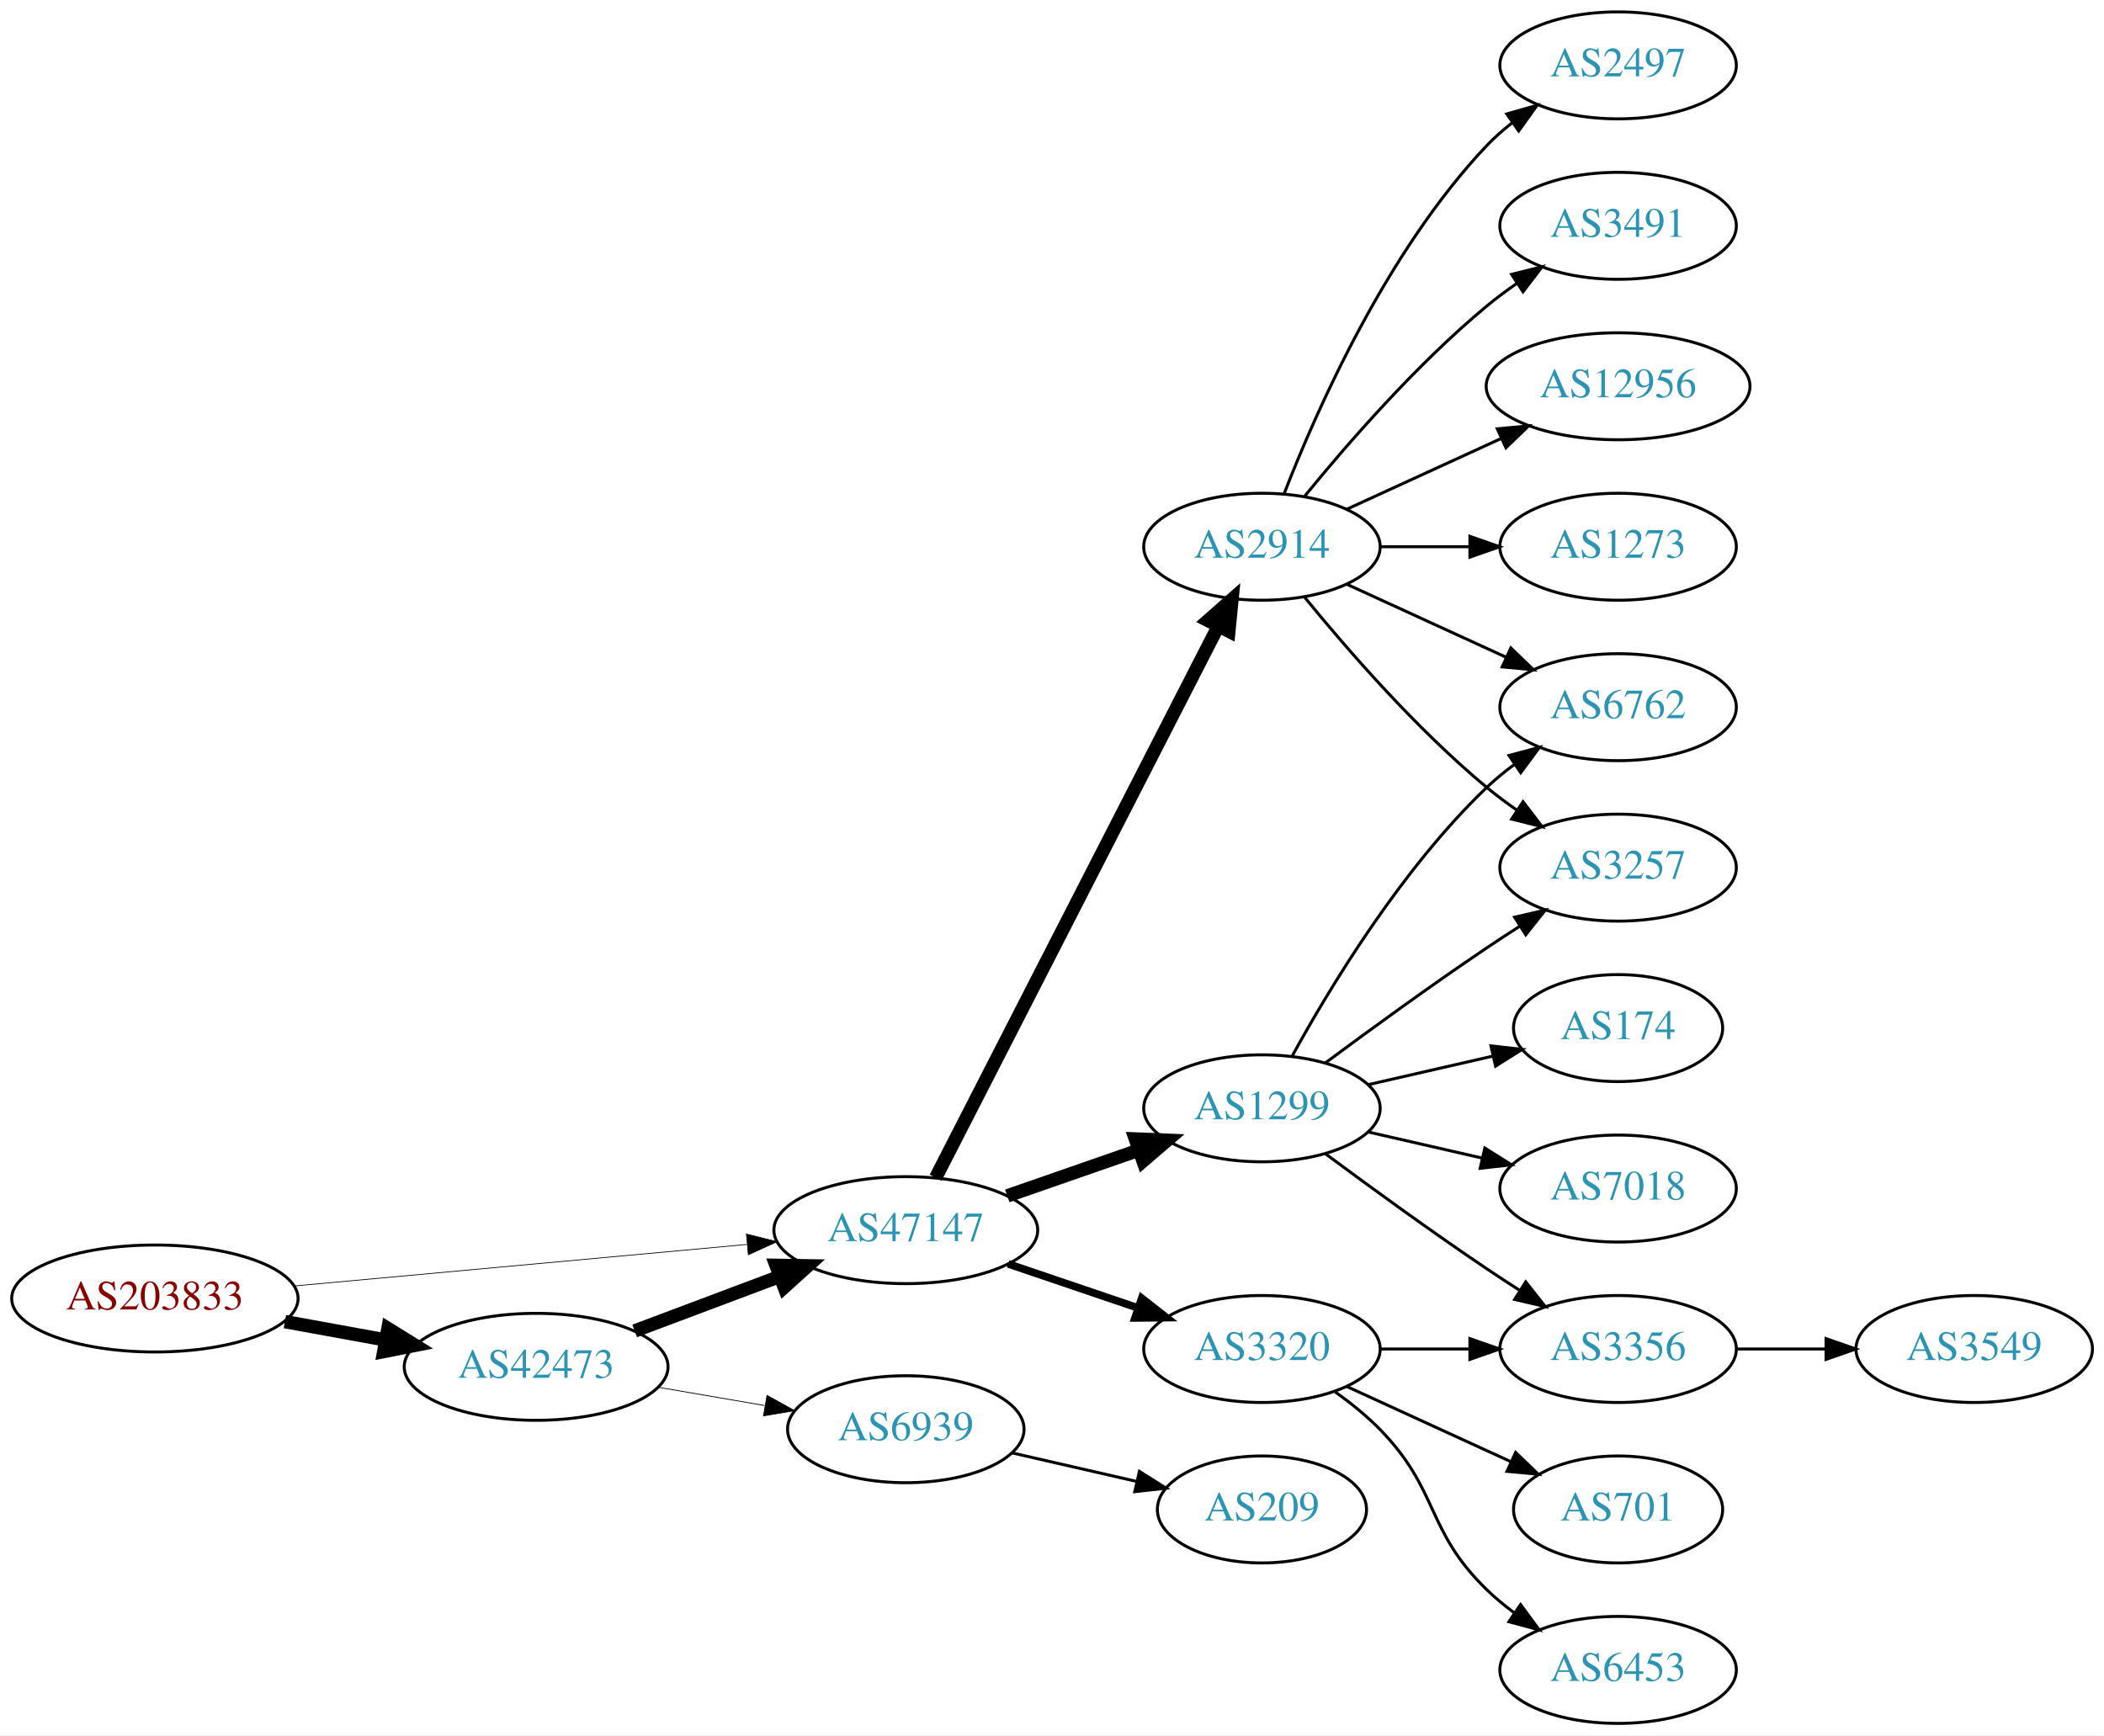
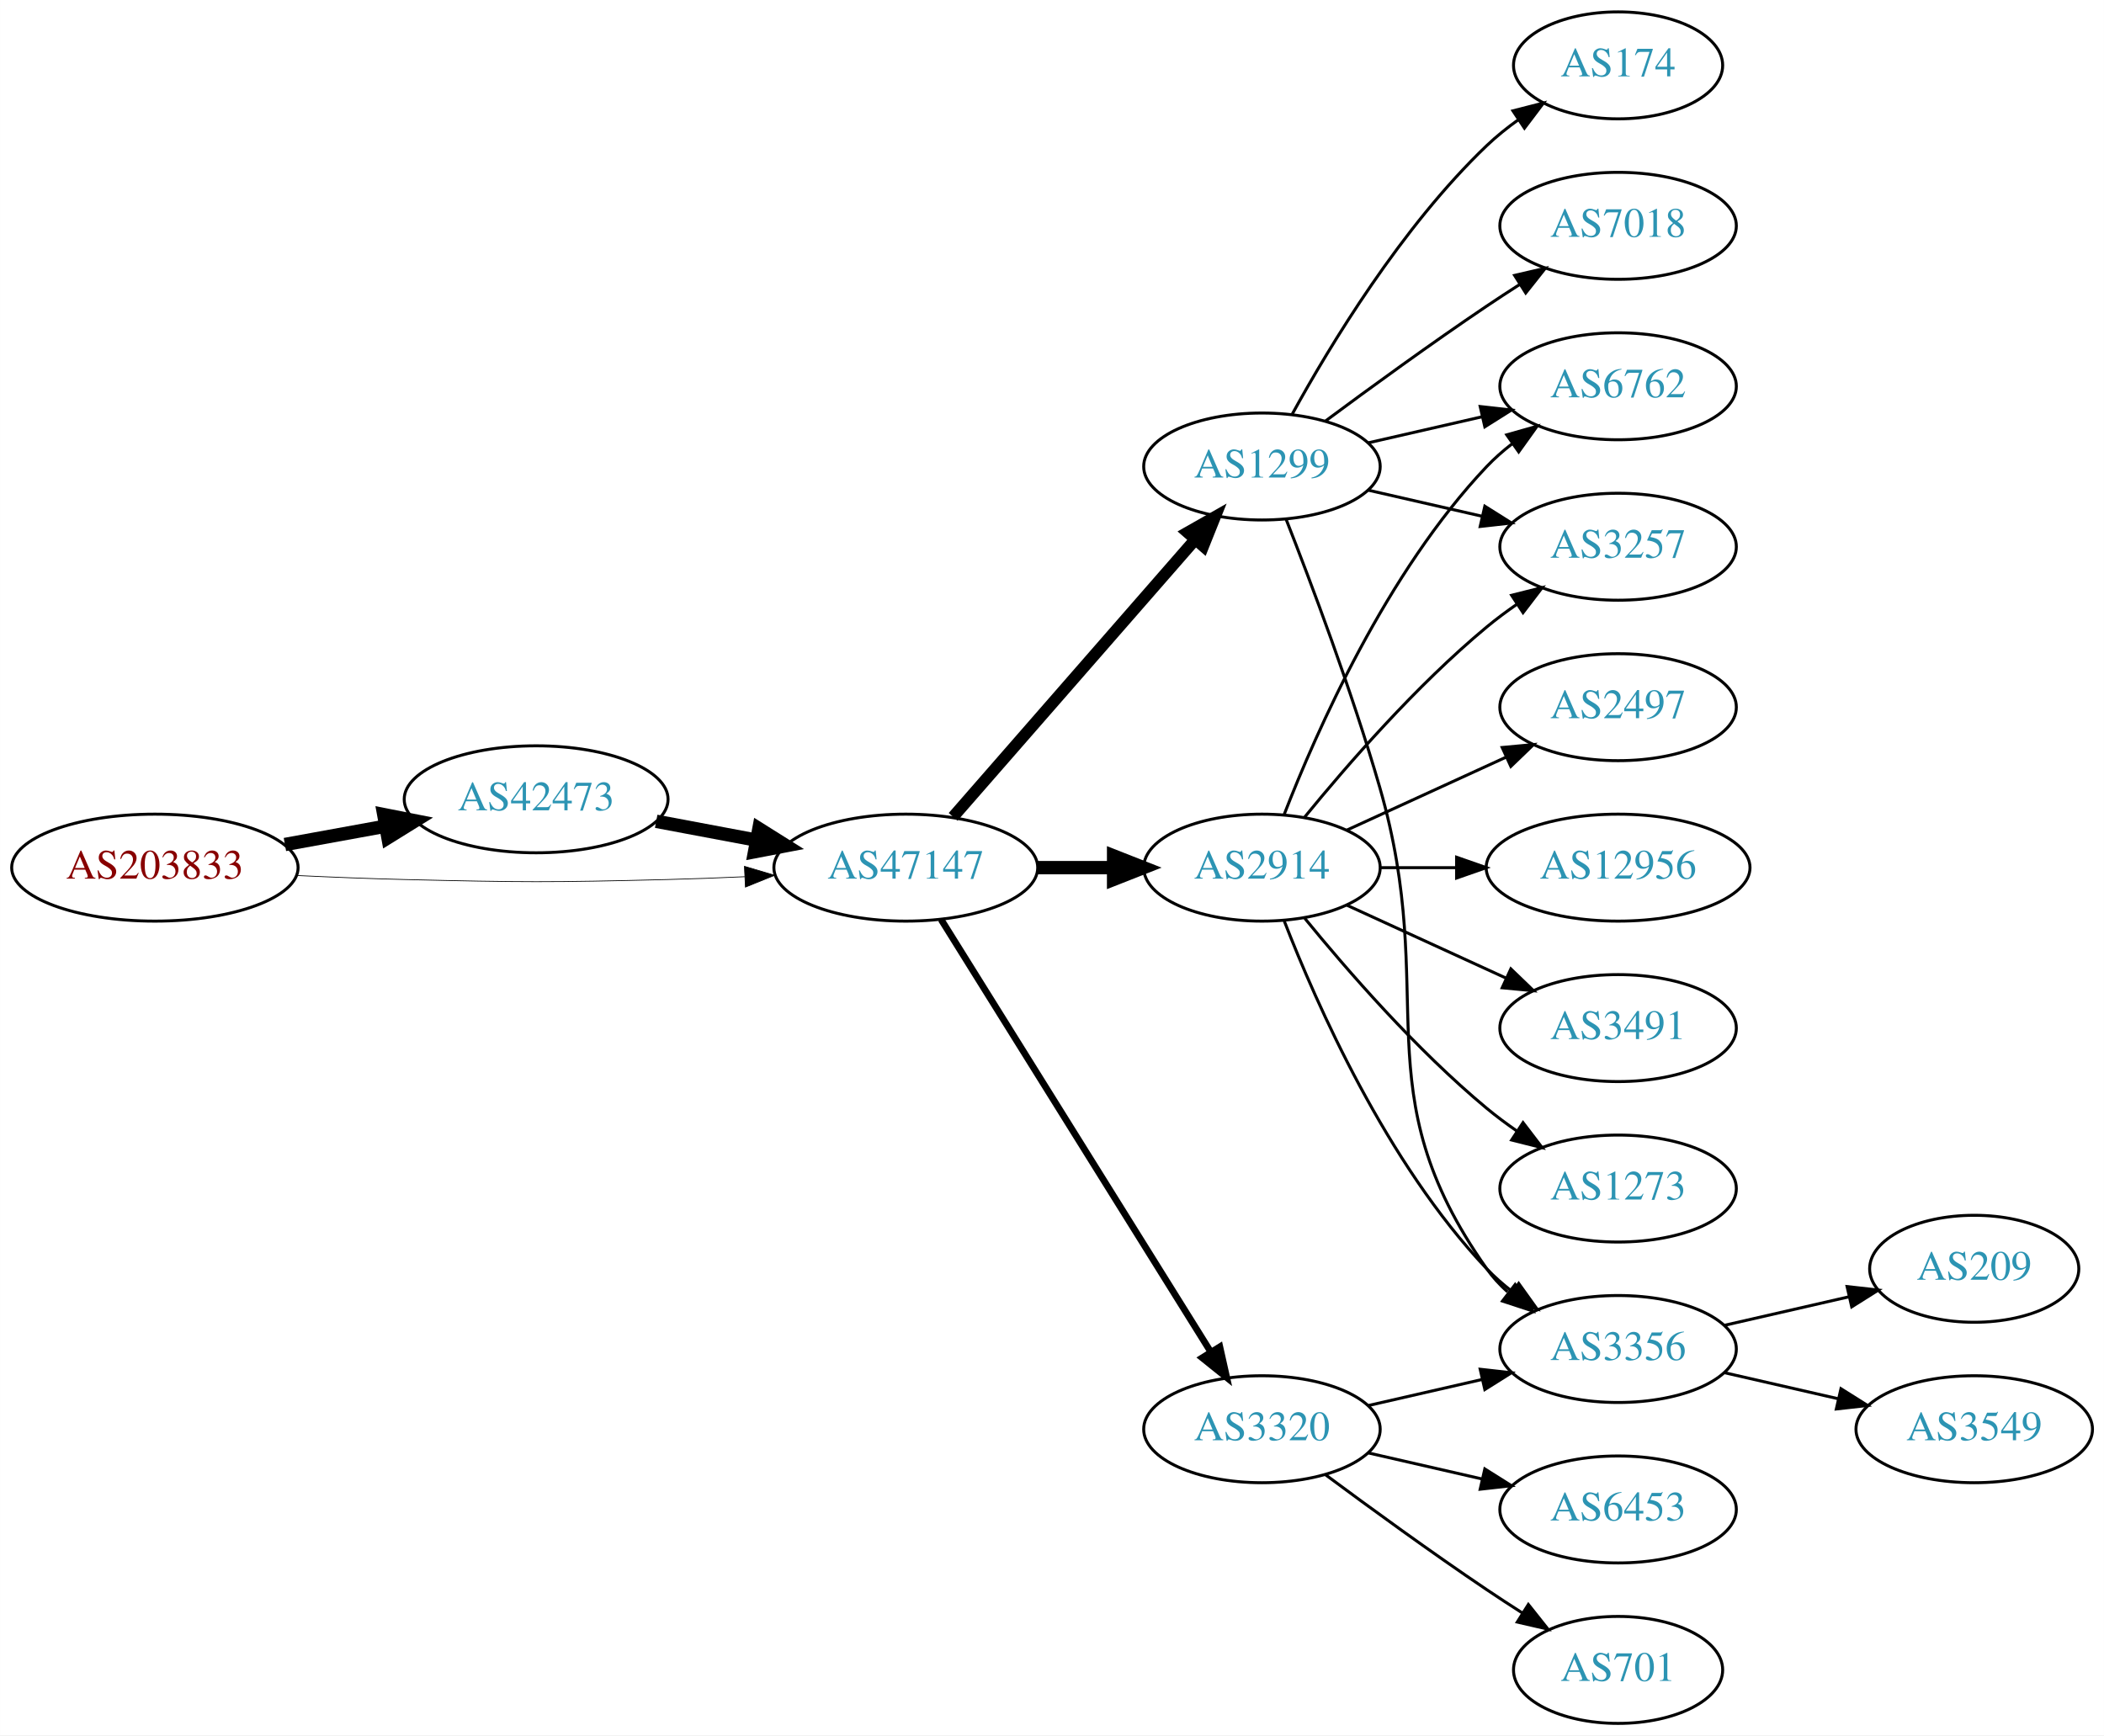
<svg xmlns="http://www.w3.org/2000/svg" xmlns:xlink="http://www.w3.org/1999/xlink" width="708pt" height="584pt" viewBox="0.00 0.00 707.95 584.00">
  <g id="graph0" class="graph" transform="scale(1 1) rotate(0) translate(4 580)">
    <polygon fill="white" stroke="none" points="-4,4 -4,-580 703.954,-580 703.954,4 -4,4" />
    <g id="node1" class="node">
      <g id="a_node1">
        <a xlink:href="/asn/203833" xlink:title="AS203833 ~ Austria [AT]">
-           <ellipse fill="#ffffff" stroke="black" cx="48.096" cy="-143" rx="48.192" ry="18" />
-           <text text-anchor="middle" x="48.096" y="-139.3" font-family="Times,serif" font-size="14.00" fill="#880000">AS203833</text>
+           <ellipse fill="#ffffff" stroke="black" cx="48.096" cy="-288" rx="48.192" ry="18" />
+           <text text-anchor="middle" x="48.096" y="-284.3" font-family="Times,serif" font-size="14.00" fill="#880000">AS203833</text>
        </a>
      </g>
    </g>
    <g id="node2" class="node">
      <g id="a_node2">
        <a xlink:href="/asn/42473" xlink:title="AS42473 ~ ANEXIA Internetdienstleistungs GmbH [AT]">
-           <ellipse fill="#ffffff" stroke="black" cx="176.388" cy="-120" rx="44.393" ry="18" />
-           <text text-anchor="middle" x="176.388" y="-116.3" font-family="Times,serif" font-size="14.00" fill="#2c94b3">AS42473</text>
+           <ellipse fill="#ffffff" stroke="black" cx="176.388" cy="-311" rx="44.393" ry="18" />
+           <text text-anchor="middle" x="176.388" y="-307.3" font-family="Times,serif" font-size="14.00" fill="#2c94b3">AS42473</text>
        </a>
      </g>
    </g>
    <g id="edge1" class="edge">
-       <path fill="none" stroke="black" stroke-width="4.5" d="M91.852,-135.213C102.7,-133.238 114.448,-131.098 125.611,-129.065" />
-       <polygon fill="black" stroke="black" stroke-width="4.5" points="126.523,-132.901 135.656,-127.236 125.112,-125.154 126.523,-132.901" />
+       <path fill="none" stroke="black" stroke-width="4.5" d="M91.852,-295.787C102.7,-297.762 114.448,-299.902 125.611,-301.935" />
+       <polygon fill="black" stroke="black" stroke-width="4.5" points="125.112,-305.846 135.656,-303.764 126.523,-298.099 125.112,-305.846" />
    </g>
    <g id="node3" class="node">
      <g id="a_node3">
        <a xlink:href="/asn/47147" xlink:title="AS47147 ~ ANEXIA Internetdienstleistungs GmbH [AT]">
-           <ellipse fill="#ffffff" stroke="black" cx="300.78" cy="-166" rx="44.393" ry="18" />
-           <text text-anchor="middle" x="300.78" y="-162.3" font-family="Times,serif" font-size="14.00" fill="#2c94b3">AS47147</text>
+           <ellipse fill="#ffffff" stroke="black" cx="300.78" cy="-288" rx="44.393" ry="18" />
+           <text text-anchor="middle" x="300.78" y="-284.3" font-family="Times,serif" font-size="14.00" fill="#2c94b3">AS47147</text>
        </a>
      </g>
    </g>
    <g id="edge2" class="edge">
-       <path fill="none" stroke="black" stroke-width="0.25" d="M95.075,-147.219C138.087,-151.165 202.28,-157.054 247.284,-161.184" />
-       <polygon fill="black" stroke="black" stroke-width="0.25" points="247.154,-164.686 257.432,-162.115 247.793,-157.716 247.154,-164.686" />
+       <path fill="none" stroke="black" stroke-width="0.25" d="M96.103,-285.342C107.883,-284.785 120.496,-284.281 132.191,-284 171.466,-283.055 181.311,-283.009 220.584,-284 228.992,-284.212 237.897,-284.551 246.583,-284.944" />
+       <polygon fill="black" stroke="black" stroke-width="0.25" points="246.481,-288.443 256.637,-285.425 246.816,-281.451 246.481,-288.443" />
    </g>
    <g id="edge3" class="edge">
-       <path fill="none" stroke="black" stroke-width="4.5" d="M209.545,-132.086C224.442,-137.685 242.329,-144.408 258.234,-150.386" />
-       <polygon fill="black" stroke="black" stroke-width="4.5" points="257.091,-154.162 267.837,-153.995 259.862,-146.791 257.091,-154.162" />
+       <path fill="none" stroke="black" stroke-width="4.5" d="M216.787,-303.596C227.487,-301.585 239.211,-299.382 250.388,-297.282" />
+       <polygon fill="black" stroke="black" stroke-width="4.5" points="251.353,-301.107 260.454,-295.39 249.899,-293.367 251.353,-301.107" />
    </g>
    <g id="node4" class="node">
      <g id="a_node4">
-         <a xlink:href="/asn/6939" xlink:title="AS6939 ~ Hurricane Electric LLC [US]">
-           <ellipse fill="#ffffff" stroke="black" cx="300.78" cy="-99" rx="39.794" ry="18" />
-           <text text-anchor="middle" x="300.78" y="-95.3" font-family="Times,serif" font-size="14.00" fill="#2c94b3">AS6939</text>
+         <a xlink:href="/asn/1299" xlink:title="AS1299 ~ Telia Carrier [EU]">
+           <ellipse fill="#ffffff" stroke="black" cx="420.622" cy="-423" rx="39.794" ry="18" />
+           <text text-anchor="middle" x="420.622" y="-419.3" font-family="Times,serif" font-size="14.00" fill="#2c94b3">AS1299</text>
        </a>
      </g>
    </g>
    <g id="edge4" class="edge">
-       <path fill="none" stroke="black" stroke-width="0.265" d="M217.463,-113.124C228.895,-111.162 241.447,-109.009 253.229,-106.987" />
-       <polygon fill="black" stroke="black" stroke-width="0.265" points="254.074,-110.393 263.338,-105.253 252.89,-103.494 254.074,-110.393" />
+       <path fill="none" stroke="black" stroke-width="3.938" d="M316.705,-305.098C337.247,-328.631 374.366,-371.155 397.963,-398.187" />
+       <polygon fill="black" stroke="black" stroke-width="3.938" points="395.606,-400.809 404.819,-406.041 400.879,-396.206 395.606,-400.809" />
    </g>
    <g id="node5" class="node">
      <g id="a_node5">
        <a xlink:href="/asn/2914" xlink:title="AS2914 ~ NTT America, Inc. [US]">
-           <ellipse fill="#ffffff" stroke="black" cx="420.622" cy="-396" rx="39.794" ry="18" />
-           <text text-anchor="middle" x="420.622" y="-392.3" font-family="Times,serif" font-size="14.00" fill="#2c94b3">AS2914</text>
+           <ellipse fill="#ffffff" stroke="black" cx="420.622" cy="-288" rx="39.794" ry="18" />
+           <text text-anchor="middle" x="420.622" y="-284.3" font-family="Times,serif" font-size="14.00" fill="#2c94b3">AS2914</text>
        </a>
      </g>
    </g>
    <g id="edge5" class="edge">
-       <path fill="none" stroke="black" stroke-width="4.5" d="M310.831,-183.666C331.352,-223.719 381.52,-321.634 405.889,-369.196" />
-       <polygon fill="black" stroke="black" stroke-width="4.5" points="402.476,-371.17 410.54,-378.274 409.485,-367.579 402.476,-371.17" />
+       <path fill="none" stroke="black" stroke-width="4.5" d="M344.991,-288C353.303,-288 362.066,-288 370.548,-288" />
+       <polygon fill="black" stroke="black" stroke-width="4.5" points="370.707,-291.938 380.707,-288 370.707,-284.063 370.707,-291.938" />
    </g>
    <g id="node6" class="node">
      <g id="a_node6">
-         <a xlink:href="/asn/1299" xlink:title="AS1299 ~ Telia Carrier [EU]">
-           <ellipse fill="#ffffff" stroke="black" cx="420.622" cy="-207" rx="39.794" ry="18" />
-           <text text-anchor="middle" x="420.622" y="-203.3" font-family="Times,serif" font-size="14.00" fill="#2c94b3">AS1299</text>
+         <a xlink:href="/asn/3320" xlink:title="AS3320 ~ DTAG [DE]">
+           <ellipse fill="#ffffff" stroke="black" cx="420.622" cy="-99" rx="39.794" ry="18" />
+           <text text-anchor="middle" x="420.622" y="-95.3" font-family="Times,serif" font-size="14.00" fill="#2c94b3">AS3320</text>
        </a>
      </g>
    </g>
    <g id="edge6" class="edge">
-       <path fill="none" stroke="black" stroke-width="4.5" d="M334.919,-177.53C348.636,-182.302 364.676,-187.883 379.085,-192.896" />
-       <polygon fill="black" stroke="black" stroke-width="4.5" points="378.013,-196.692 388.752,-196.26 380.601,-189.255 378.013,-196.692" />
+       <path fill="none" stroke="black" stroke-width="2.25" d="M312.655,-270.558C333.438,-237.225 378.899,-164.314 403.327,-125.134" />
+       <polygon fill="black" stroke="black" stroke-width="2.25" points="406.453,-126.737 408.773,-116.4 400.513,-123.034 406.453,-126.737" />
    </g>
    <g id="node7" class="node">
      <g id="a_node7">
-         <a xlink:href="/asn/3320" xlink:title="AS3320 ~ DTAG [DE]">
-           <ellipse fill="#ffffff" stroke="black" cx="420.622" cy="-126" rx="39.794" ry="18" />
-           <text text-anchor="middle" x="420.622" y="-122.3" font-family="Times,serif" font-size="14.00" fill="#2c94b3">AS3320</text>
+         <a xlink:href="/asn/3257" xlink:title="AS3257 ~ GTT [DE]">
+           <ellipse fill="#ffffff" stroke="black" cx="540.465" cy="-396" rx="39.794" ry="18" />
+           <text text-anchor="middle" x="540.465" y="-392.3" font-family="Times,serif" font-size="14.00" fill="#2c94b3">AS3257</text>
        </a>
      </g>
    </g>
    <g id="edge7" class="edge">
-       <path fill="none" stroke="black" stroke-width="2.571" d="M335.233,-154.645C348.834,-150.028 364.676,-144.651 378.938,-139.81" />
-       <polygon fill="black" stroke="black" stroke-width="2.571" points="380.167,-143.089 388.511,-136.56 377.917,-136.46 380.167,-143.089" />
-     </g>
-     <g id="node20" class="node">
-       <g id="a_node20">
-         <a xlink:href="/asn/209" xlink:title="AS209 ~ CenturyLink Communications, LLC [US]">
-           <ellipse fill="#ffffff" stroke="black" cx="420.622" cy="-72" rx="35.194" ry="18" />
-           <text text-anchor="middle" x="420.622" y="-68.3" font-family="Times,serif" font-size="14.00" fill="#2c94b3">AS209</text>
-         </a>
-       </g>
-     </g>
-     <g id="edge23" class="edge">
-       <path fill="none" stroke="black" d="M336.499,-91.045C349.592,-88.045 364.614,-84.603 378.255,-81.478" />
-       <polygon fill="black" stroke="black" points="379.396,-84.807 388.362,-79.162 377.833,-77.984 379.396,-84.807" />
+       <path fill="none" stroke="black" d="M456.342,-415.045C468.341,-412.296 481.962,-409.175 494.655,-406.267" />
+       <polygon fill="black" stroke="black" points="495.621,-409.636 504.586,-403.991 494.057,-402.813 495.621,-409.636" />
+     </g>
+     <g id="node8" class="node">
+       <g id="a_node8">
+         <a xlink:href="/asn/6762" xlink:title="AS6762 ~ TELECOM ITALIA SPARKLE S.p.A. [IT]">
+           <ellipse fill="#ffffff" stroke="black" cx="540.465" cy="-450" rx="39.794" ry="18" />
+           <text text-anchor="middle" x="540.465" y="-446.3" font-family="Times,serif" font-size="14.00" fill="#2c94b3">AS6762</text>
+         </a>
+       </g>
+     </g>
+     <g id="edge8" class="edge">
+       <path fill="none" stroke="black" d="M456.342,-430.955C468.341,-433.704 481.962,-436.825 494.655,-439.733" />
+       <polygon fill="black" stroke="black" points="494.057,-443.187 504.586,-442.009 495.621,-436.364 494.057,-443.187" />
+     </g>
+     <g id="node9" class="node">
+       <g id="a_node9">
+         <a xlink:href="/asn/7018" xlink:title="AS7018 ~ AT&amp;T Services, Inc. [US]">
+           <ellipse fill="#ffffff" stroke="black" cx="540.465" cy="-504" rx="39.794" ry="18" />
+           <text text-anchor="middle" x="540.465" y="-500.3" font-family="Times,serif" font-size="14.00" fill="#2c94b3">AS7018</text>
+         </a>
+       </g>
+     </g>
+     <g id="edge9" class="edge">
+       <path fill="none" stroke="black" d="M441.953,-438.277C456.815,-449.304 477.559,-464.407 496.269,-477 499.818,-479.389 503.568,-481.839 507.317,-484.242" />
+       <polygon fill="black" stroke="black" points="505.643,-487.325 515.965,-489.712 509.385,-481.409 505.643,-487.325" />
    </g>
    <g id="node10" class="node">
      <g id="a_node10">
-         <a xlink:href="/asn/3257" xlink:title="AS3257 ~ GTT [DE]">
-           <ellipse fill="#ffffff" stroke="black" cx="540.465" cy="-288" rx="39.794" ry="18" />
-           <text text-anchor="middle" x="540.465" y="-284.3" font-family="Times,serif" font-size="14.00" fill="#2c94b3">AS3257</text>
-         </a>
-       </g>
-     </g>
-     <g id="edge15" class="edge">
-       <path fill="none" stroke="black" d="M435.041,-378.935C449.156,-361.625 472.571,-334.655 496.269,-315 499.485,-312.332 502.986,-309.73 506.556,-307.259" />
-       <polygon fill="black" stroke="black" points="508.48,-310.183 514.912,-301.764 504.634,-304.334 508.48,-310.183" />
-     </g>
-     <g id="node12" class="node">
-       <g id="a_node12">
-         <a xlink:href="/asn/6762" xlink:title="AS6762 ~ TELECOM ITALIA SPARKLE S.p.A. [IT]">
-           <ellipse fill="#ffffff" stroke="black" cx="540.465" cy="-342" rx="39.794" ry="18" />
-           <text text-anchor="middle" x="540.465" y="-338.3" font-family="Times,serif" font-size="14.00" fill="#2c94b3">AS6762</text>
-         </a>
-       </g>
-     </g>
-     <g id="edge18" class="edge">
-       <path fill="none" stroke="black" d="M449.251,-383.339C465.208,-376.027 485.479,-366.739 502.761,-358.819" />
-       <polygon fill="black" stroke="black" points="504.376,-361.929 512.009,-354.581 501.46,-355.565 504.376,-361.929" />
-     </g>
-     <g id="node14" class="node">
-       <g id="a_node14">
-         <a xlink:href="/asn/1273" xlink:title="AS1273 ~ Vodafone Group PLC [EU]">
-           <ellipse fill="#ffffff" stroke="black" cx="540.465" cy="-396" rx="39.794" ry="18" />
-           <text text-anchor="middle" x="540.465" y="-392.3" font-family="Times,serif" font-size="14.00" fill="#2c94b3">AS1273</text>
-         </a>
-       </g>
-     </g>
-     <g id="edge14" class="edge">
-       <path fill="none" stroke="black" d="M460.535,-396C470.088,-396 480.438,-396 490.401,-396" />
-       <polygon fill="black" stroke="black" points="490.593,-399.5 500.593,-396 490.593,-392.5 490.593,-399.5" />
-     </g>
-     <g id="node15" class="node">
-       <g id="a_node15">
-         <a xlink:href="/asn/2497" xlink:title="AS2497 ~ Internet Initiative Japan Inc. [JP]">
-           <ellipse fill="#ffffff" stroke="black" cx="540.465" cy="-558" rx="39.794" ry="18" />
-           <text text-anchor="middle" x="540.465" y="-554.3" font-family="Times,serif" font-size="14.00" fill="#2c94b3">AS2497</text>
-         </a>
-       </g>
-     </g>
-     <g id="edge16" class="edge">
-       <path fill="none" stroke="black" d="M428.145,-413.994C438.896,-441.728 462.553,-495.429 496.269,-531 498.854,-533.728 501.772,-536.294 504.84,-538.677" />
-       <polygon fill="black" stroke="black" points="502.994,-541.658 513.189,-544.543 507.019,-535.93 502.994,-541.658" />
-     </g>
-     <g id="node16" class="node">
-       <g id="a_node16">
-         <a xlink:href="/asn/3491" xlink:title="AS3491 ~ PCCW Global, Inc. [US]">
-           <ellipse fill="#ffffff" stroke="black" cx="540.465" cy="-504" rx="39.794" ry="18" />
-           <text text-anchor="middle" x="540.465" y="-500.3" font-family="Times,serif" font-size="14.00" fill="#2c94b3">AS3491</text>
-         </a>
-       </g>
-     </g>
-     <g id="edge17" class="edge">
-       <path fill="none" stroke="black" d="M435.041,-413.065C449.156,-430.375 472.571,-457.345 496.269,-477 499.485,-479.668 502.986,-482.27 506.556,-484.741" />
-       <polygon fill="black" stroke="black" points="504.634,-487.666 514.912,-490.236 508.48,-481.817 504.634,-487.666" />
-     </g>
-     <g id="node17" class="node">
-       <g id="a_node17">
-         <a xlink:href="/asn/12956" xlink:title="AS12956 ~ TELXIUS [ES]">
-           <ellipse fill="#ffffff" stroke="black" cx="540.465" cy="-450" rx="44.393" ry="18" />
-           <text text-anchor="middle" x="540.465" y="-446.3" font-family="Times,serif" font-size="14.00" fill="#2c94b3">AS12956</text>
-         </a>
-       </g>
-     </g>
-     <g id="edge19" class="edge">
-       <path fill="none" stroke="black" d="M449.251,-408.661C464.749,-415.762 484.316,-424.728 501.262,-432.494" />
-       <polygon fill="black" stroke="black" points="499.816,-435.681 510.365,-436.665 502.732,-429.317 499.816,-435.681" />
-     </g>
-     <g id="node8" class="node">
-       <g id="a_node8">
-         <a xlink:href="/asn/7018" xlink:title="AS7018 ~ AT&amp;T Services, Inc. [US]">
-           <ellipse fill="#ffffff" stroke="black" cx="540.465" cy="-180" rx="39.794" ry="18" />
-           <text text-anchor="middle" x="540.465" y="-176.3" font-family="Times,serif" font-size="14.00" fill="#2c94b3">AS7018</text>
-         </a>
-       </g>
-     </g>
-     <g id="edge8" class="edge">
-       <path fill="none" stroke="black" d="M456.342,-199.045C468.341,-196.296 481.962,-193.175 494.655,-190.267" />
-       <polygon fill="black" stroke="black" points="495.621,-193.636 504.586,-187.991 494.057,-186.813 495.621,-193.636" />
-     </g>
-     <g id="node9" class="node">
-       <g id="a_node9">
+         <a xlink:href="/asn/174" xlink:title="AS174 ~ Cogent Communications [US]">
+           <ellipse fill="#ffffff" stroke="black" cx="540.465" cy="-558" rx="35.194" ry="18" />
+           <text text-anchor="middle" x="540.465" y="-554.3" font-family="Times,serif" font-size="14.00" fill="#2c94b3">AS174</text>
+         </a>
+       </g>
+     </g>
+     <g id="edge10" class="edge">
+       <path fill="none" stroke="black" d="M430.864,-440.713C443.409,-463.561 467.586,-503.611 496.269,-531 499.523,-534.107 503.189,-537.046 506.976,-539.76" />
+       <polygon fill="black" stroke="black" points="505.079,-542.701 515.344,-545.322 508.953,-536.872 505.079,-542.701" />
+     </g>
+     <g id="node11" class="node">
+       <g id="a_node11">
        <a xlink:href="/asn/3356" xlink:title="AS3356 ~ Level 3 Parent, LLC [US]">
          <ellipse fill="#ffffff" stroke="black" cx="540.465" cy="-126" rx="39.794" ry="18" />
          <text text-anchor="middle" x="540.465" y="-122.3" font-family="Times,serif" font-size="14.00" fill="#2c94b3">AS3356</text>
        </a>
      </g>
    </g>
-     <g id="edge9" class="edge">
-       <path fill="none" stroke="black" d="M441.953,-191.723C456.815,-180.696 477.559,-165.593 496.269,-153 499.818,-150.611 503.568,-148.161 507.317,-145.758" />
-       <polygon fill="black" stroke="black" points="509.385,-148.591 515.965,-140.288 505.643,-142.675 509.385,-148.591" />
-     </g>
-     <g id="edge10" class="edge">
-       <path fill="none" stroke="black" d="M441.953,-222.277C456.815,-233.304 477.559,-248.407 496.269,-261 499.818,-263.389 503.568,-265.839 507.317,-268.242" />
-       <polygon fill="black" stroke="black" points="505.643,-271.325 515.965,-273.712 509.385,-265.409 505.643,-271.325" />
-     </g>
-     <g id="node11" class="node">
-       <g id="a_node11">
-         <a xlink:href="/asn/174" xlink:title="AS174 ~ Cogent Communications [US]">
-           <ellipse fill="#ffffff" stroke="black" cx="540.465" cy="-234" rx="35.194" ry="18" />
-           <text text-anchor="middle" x="540.465" y="-230.3" font-family="Times,serif" font-size="14.00" fill="#2c94b3">AS174</text>
-         </a>
-       </g>
-     </g>
    <g id="edge11" class="edge">
-       <path fill="none" stroke="black" d="M456.342,-214.955C469.434,-217.955 484.456,-221.396 498.097,-224.522" />
-       <polygon fill="black" stroke="black" points="497.675,-228.016 508.204,-226.838 499.238,-221.193 497.675,-228.016" />
+       <path fill="none" stroke="black" d="M428.743,-405.261C437.079,-384.044 450.931,-347.334 460.269,-315 480.734,-244.14 453.69,-213.225 496.269,-153 498.26,-150.184 500.647,-147.599 503.263,-145.24" />
+       <polygon fill="black" stroke="black" points="505.815,-147.694 511.631,-138.838 501.562,-142.135 505.815,-147.694" />
+     </g>
+     <g id="edge17" class="edge">
+       <path fill="none" stroke="black" d="M435.041,-305.065C449.156,-322.375 472.571,-349.345 496.269,-369 499.485,-371.668 502.986,-374.27 506.556,-376.741" />
+       <polygon fill="black" stroke="black" points="504.634,-379.666 514.912,-382.236 508.48,-373.817 504.634,-379.666" />
    </g>
    <g id="edge12" class="edge">
-       <path fill="none" stroke="black" d="M430.864,-224.713C443.409,-247.561 467.586,-287.611 496.269,-315 499.137,-317.739 502.326,-320.347 505.635,-322.785" />
-       <polygon fill="black" stroke="black" points="503.758,-325.742 513.994,-328.477 507.698,-319.956 503.758,-325.742" />
+       <path fill="none" stroke="black" d="M428.145,-305.994C438.896,-333.728 462.553,-387.429 496.269,-423 498.854,-425.728 501.772,-428.294 504.84,-430.677" />
+       <polygon fill="black" stroke="black" points="502.994,-433.658 513.189,-436.543 507.019,-427.93 502.994,-433.658" />
+     </g>
+     <g id="edge15" class="edge">
+       <path fill="none" stroke="black" d="M428.145,-270.006C438.896,-242.272 462.553,-188.571 496.269,-153 498.854,-150.272 501.772,-147.706 504.84,-145.323" />
+       <polygon fill="black" stroke="black" points="507.019,-148.07 513.189,-139.457 502.994,-142.342 507.019,-148.07" />
+     </g>
+     <g id="node12" class="node">
+       <g id="a_node12">
+         <a xlink:href="/asn/1273" xlink:title="AS1273 ~ Vodafone Group PLC [EU]">
+           <ellipse fill="#ffffff" stroke="black" cx="540.465" cy="-180" rx="39.794" ry="18" />
+           <text text-anchor="middle" x="540.465" y="-176.3" font-family="Times,serif" font-size="14.00" fill="#2c94b3">AS1273</text>
+         </a>
+       </g>
+     </g>
+     <g id="edge13" class="edge">
+       <path fill="none" stroke="black" d="M435.041,-270.935C449.156,-253.625 472.571,-226.655 496.269,-207 499.485,-204.332 502.986,-201.73 506.556,-199.259" />
+       <polygon fill="black" stroke="black" points="508.48,-202.183 514.912,-193.764 504.634,-196.334 508.48,-202.183" />
+     </g>
+     <g id="node13" class="node">
+       <g id="a_node13">
+         <a xlink:href="/asn/2497" xlink:title="AS2497 ~ Internet Initiative Japan Inc. [JP]">
+           <ellipse fill="#ffffff" stroke="black" cx="540.465" cy="-342" rx="39.794" ry="18" />
+           <text text-anchor="middle" x="540.465" y="-338.3" font-family="Times,serif" font-size="14.00" fill="#2c94b3">AS2497</text>
+         </a>
+       </g>
+     </g>
+     <g id="edge14" class="edge">
+       <path fill="none" stroke="black" d="M449.251,-300.661C465.208,-307.973 485.479,-317.261 502.761,-325.181" />
+       <polygon fill="black" stroke="black" points="501.46,-328.435 512.009,-329.419 504.376,-322.071 501.46,-328.435" />
+     </g>
+     <g id="node14" class="node">
+       <g id="a_node14">
+         <a xlink:href="/asn/12956" xlink:title="AS12956 ~ TELXIUS [ES]">
+           <ellipse fill="#ffffff" stroke="black" cx="540.465" cy="-288" rx="44.393" ry="18" />
+           <text text-anchor="middle" x="540.465" y="-284.3" font-family="Times,serif" font-size="14.00" fill="#2c94b3">AS12956</text>
+         </a>
+       </g>
+     </g>
+     <g id="edge16" class="edge">
+       <path fill="none" stroke="black" d="M460.535,-288C468.637,-288 477.313,-288 485.839,-288" />
+       <polygon fill="black" stroke="black" points="486.117,-291.5 496.117,-288 486.117,-284.5 486.117,-291.5" />
+     </g>
+     <g id="node15" class="node">
+       <g id="a_node15">
+         <a xlink:href="/asn/3491" xlink:title="AS3491 ~ PCCW Global, Inc. [US]">
+           <ellipse fill="#ffffff" stroke="black" cx="540.465" cy="-234" rx="39.794" ry="18" />
+           <text text-anchor="middle" x="540.465" y="-230.3" font-family="Times,serif" font-size="14.00" fill="#2c94b3">AS3491</text>
+         </a>
+       </g>
+     </g>
+     <g id="edge18" class="edge">
+       <path fill="none" stroke="black" d="M449.251,-275.339C465.208,-268.027 485.479,-258.739 502.761,-250.819" />
+       <polygon fill="black" stroke="black" points="504.376,-253.929 512.009,-246.581 501.46,-247.565 504.376,-253.929" />
+     </g>
+     <g id="edge20" class="edge">
+       <path fill="none" stroke="black" d="M456.342,-106.955C468.341,-109.704 481.962,-112.825 494.655,-115.733" />
+       <polygon fill="black" stroke="black" points="494.057,-119.187 504.586,-118.009 495.621,-112.364 494.057,-119.187" />
+     </g>
+     <g id="node16" class="node">
+       <g id="a_node16">
+         <a xlink:href="/asn/701" xlink:title="AS701 ~ UUNET [US]">
+           <ellipse fill="#ffffff" stroke="black" cx="540.465" cy="-18" rx="35.194" ry="18" />
+           <text text-anchor="middle" x="540.465" y="-14.3" font-family="Times,serif" font-size="14.00" fill="#2c94b3">AS701</text>
+         </a>
+       </g>
+     </g>
+     <g id="edge19" class="edge">
+       <path fill="none" stroke="black" d="M441.953,-83.723C456.815,-72.696 477.559,-57.593 496.269,-45 500.086,-42.431 504.136,-39.79 508.166,-37.214" />
+       <polygon fill="black" stroke="black" points="510.271,-40.025 516.86,-31.729 506.535,-34.105 510.271,-40.025" />
+     </g>
+     <g id="node17" class="node">
+       <g id="a_node17">
+         <a xlink:href="/asn/6453" xlink:title="AS6453 ~ TATA COMMUNICATIONS (AMERICA) INC [US]">
+           <ellipse fill="#ffffff" stroke="black" cx="540.465" cy="-72" rx="39.794" ry="18" />
+           <text text-anchor="middle" x="540.465" y="-68.3" font-family="Times,serif" font-size="14.00" fill="#2c94b3">AS6453</text>
+         </a>
+       </g>
    </g>
    <g id="edge21" class="edge">
-       <path fill="none" stroke="black" d="M460.535,-126C470.088,-126 480.438,-126 490.401,-126" />
-       <polygon fill="black" stroke="black" points="490.593,-129.5 500.593,-126 490.593,-122.5 490.593,-129.5" />
+       <path fill="none" stroke="black" d="M456.342,-91.045C468.341,-88.296 481.962,-85.175 494.655,-82.267" />
+       <polygon fill="black" stroke="black" points="495.621,-85.636 504.586,-79.991 494.057,-78.813 495.621,-85.636" />
    </g>
    <g id="node18" class="node">
      <g id="a_node18">
-         <a xlink:href="/asn/701" xlink:title="AS701 ~ UUNET [US]">
-           <ellipse fill="#ffffff" stroke="black" cx="540.465" cy="-72" rx="35.194" ry="18" />
-           <text text-anchor="middle" x="540.465" y="-68.3" font-family="Times,serif" font-size="14.00" fill="#2c94b3">AS701</text>
-         </a>
-       </g>
-     </g>
-     <g id="edge20" class="edge">
-       <path fill="none" stroke="black" d="M449.251,-113.339C465.667,-105.817 486.649,-96.202 504.246,-88.139" />
-       <polygon fill="black" stroke="black" points="505.99,-91.189 513.623,-83.842 503.074,-84.826 505.99,-91.189" />
+         <a xlink:href="/asn/209" xlink:title="AS209 ~ CenturyLink Communications, LLC [US]">
+           <ellipse fill="#ffffff" stroke="black" cx="660.307" cy="-153" rx="35.194" ry="18" />
+           <text text-anchor="middle" x="660.307" y="-149.3" font-family="Times,serif" font-size="14.00" fill="#2c94b3">AS209</text>
+         </a>
+       </g>
+     </g>
+     <g id="edge22" class="edge">
+       <path fill="none" stroke="black" d="M576.184,-133.955C589.277,-136.955 604.299,-140.396 617.94,-143.522" />
+       <polygon fill="black" stroke="black" points="617.518,-147.016 628.047,-145.838 619.081,-140.193 617.518,-147.016" />
    </g>
    <g id="node19" class="node">
      <g id="a_node19">
-         <a xlink:href="/asn/6453" xlink:title="AS6453 ~ TATA COMMUNICATIONS (AMERICA) INC [US]">
-           <ellipse fill="#ffffff" stroke="black" cx="540.465" cy="-18" rx="39.794" ry="18" />
-           <text text-anchor="middle" x="540.465" y="-14.3" font-family="Times,serif" font-size="14.00" fill="#2c94b3">AS6453</text>
-         </a>
-       </g>
-     </g>
-     <g id="edge22" class="edge">
-       <path fill="none" stroke="black" d="M445.216,-111.611C450.472,-107.852 455.804,-103.563 460.269,-99 480.441,-78.383 475.575,-65.094 496.269,-45 499.114,-42.237 502.288,-39.614 505.588,-37.166" />
-       <polygon fill="black" stroke="black" points="507.653,-39.993 513.936,-31.462 503.704,-34.214 507.653,-39.993" />
-     </g>
-     <g id="node13" class="node">
-       <g id="a_node13">
        <a xlink:href="/asn/3549" xlink:title="AS3549 ~ Level 3 Parent, LLC [US]">
-           <ellipse fill="#ffffff" stroke="black" cx="660.307" cy="-126" rx="39.794" ry="18" />
-           <text text-anchor="middle" x="660.307" y="-122.3" font-family="Times,serif" font-size="14.00" fill="#2c94b3">AS3549</text>
-         </a>
-       </g>
-     </g>
-     <g id="edge13" class="edge">
-       <path fill="none" stroke="black" d="M580.377,-126C589.931,-126 600.28,-126 610.243,-126" />
-       <polygon fill="black" stroke="black" points="610.436,-129.5 620.436,-126 610.436,-122.5 610.436,-129.5" />
+           <ellipse fill="#ffffff" stroke="black" cx="660.307" cy="-99" rx="39.794" ry="18" />
+           <text text-anchor="middle" x="660.307" y="-95.3" font-family="Times,serif" font-size="14.00" fill="#2c94b3">AS3549</text>
+         </a>
+       </g>
+     </g>
+     <g id="edge23" class="edge">
+       <path fill="none" stroke="black" d="M576.184,-118.045C588.184,-115.296 601.805,-112.175 614.498,-109.267" />
+       <polygon fill="black" stroke="black" points="615.463,-112.636 624.429,-106.991 613.9,-105.813 615.463,-112.636" />
    </g>
  </g>
</svg>
